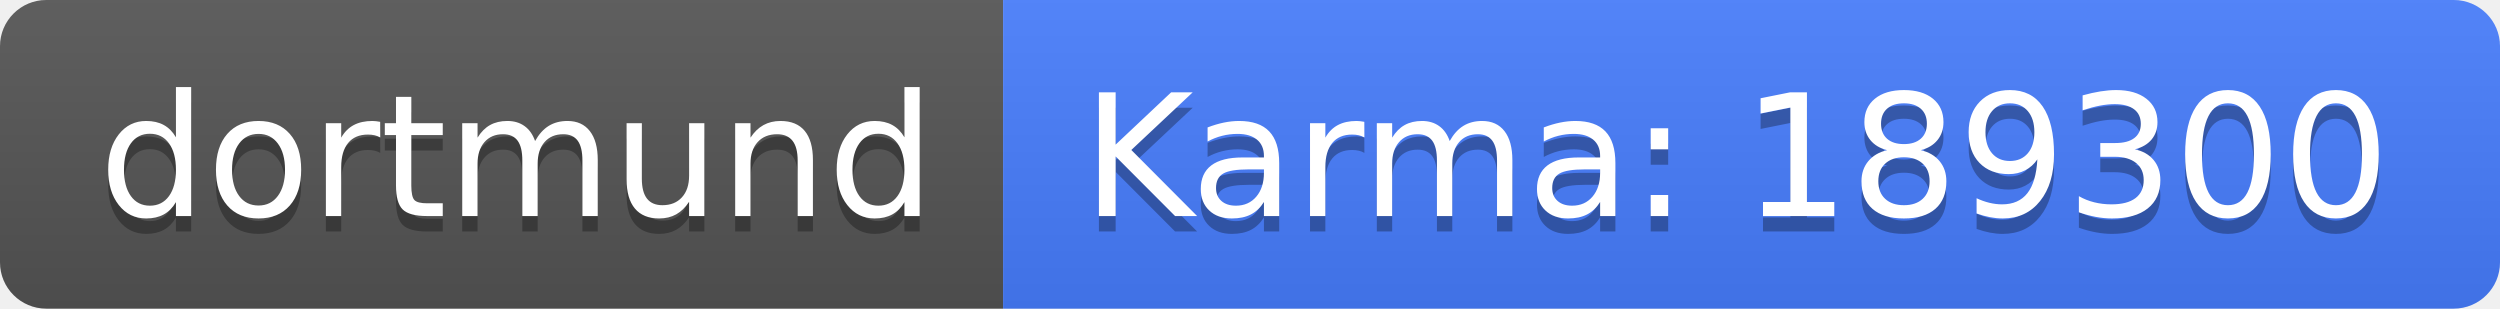
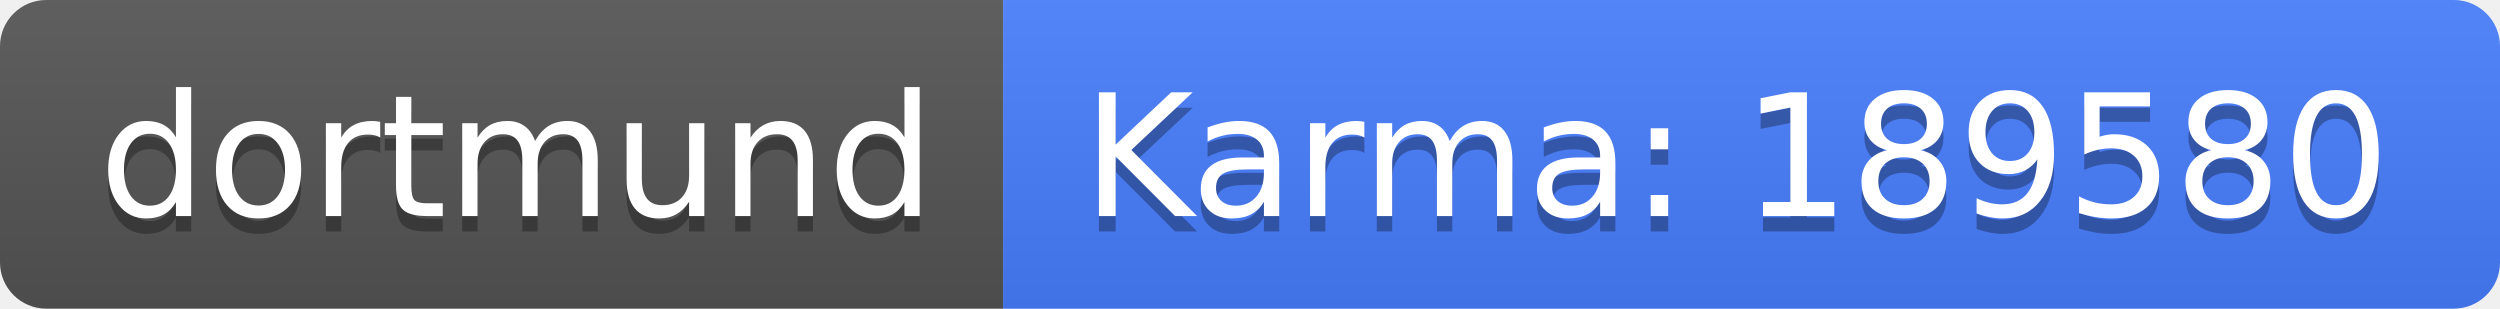
<svg xmlns="http://www.w3.org/2000/svg" width="162" height="20">
  <linearGradient id="b" x2="0" y2="100%">
    <stop offset="0" stop-color="#bbb" stop-opacity=".1" />
    <stop offset="1" stop-opacity=".1" />
  </linearGradient>
  <clipPath id="a">
    <rect width="162" height="20" rx="3" fill="#fff" />
  </clipPath>
  <g clip-path="url(#a)">
    <path fill="#555" d="M0 0h65v20H0z" />
    <path fill="#477eff" d="M65 0h97v20H65z" />
    <path fill="url(#b)" d="M0 0h162v20H0z" />
  </g>
  <g fill="#fff" text-anchor="middle" font-family="DejaVu Sans,Verdana,Geneva,sans-serif" font-size="110">
    <text x="335" y="150" fill="#010101" fill-opacity=".3" transform="scale(.1)" textLength="550">dortmund</text>
    <text x="335" y="140" transform="scale(.1)" textLength="550">dortmund</text>
-     <text x="1125" y="150" fill="#010101" fill-opacity=".3" transform="scale(.1)" textLength="870">Karma: 189300</text>
-     <text x="1125" y="140" transform="scale(.1)" textLength="870">Karma: 189300</text>
+     <text x="1125" y="150" fill="#010101" fill-opacity=".3" transform="scale(.1)" textLength="870">Karma: 189580</text>
+     <text x="1125" y="140" transform="scale(.1)" textLength="870">Karma: 189580</text>
  </g>
</svg>
